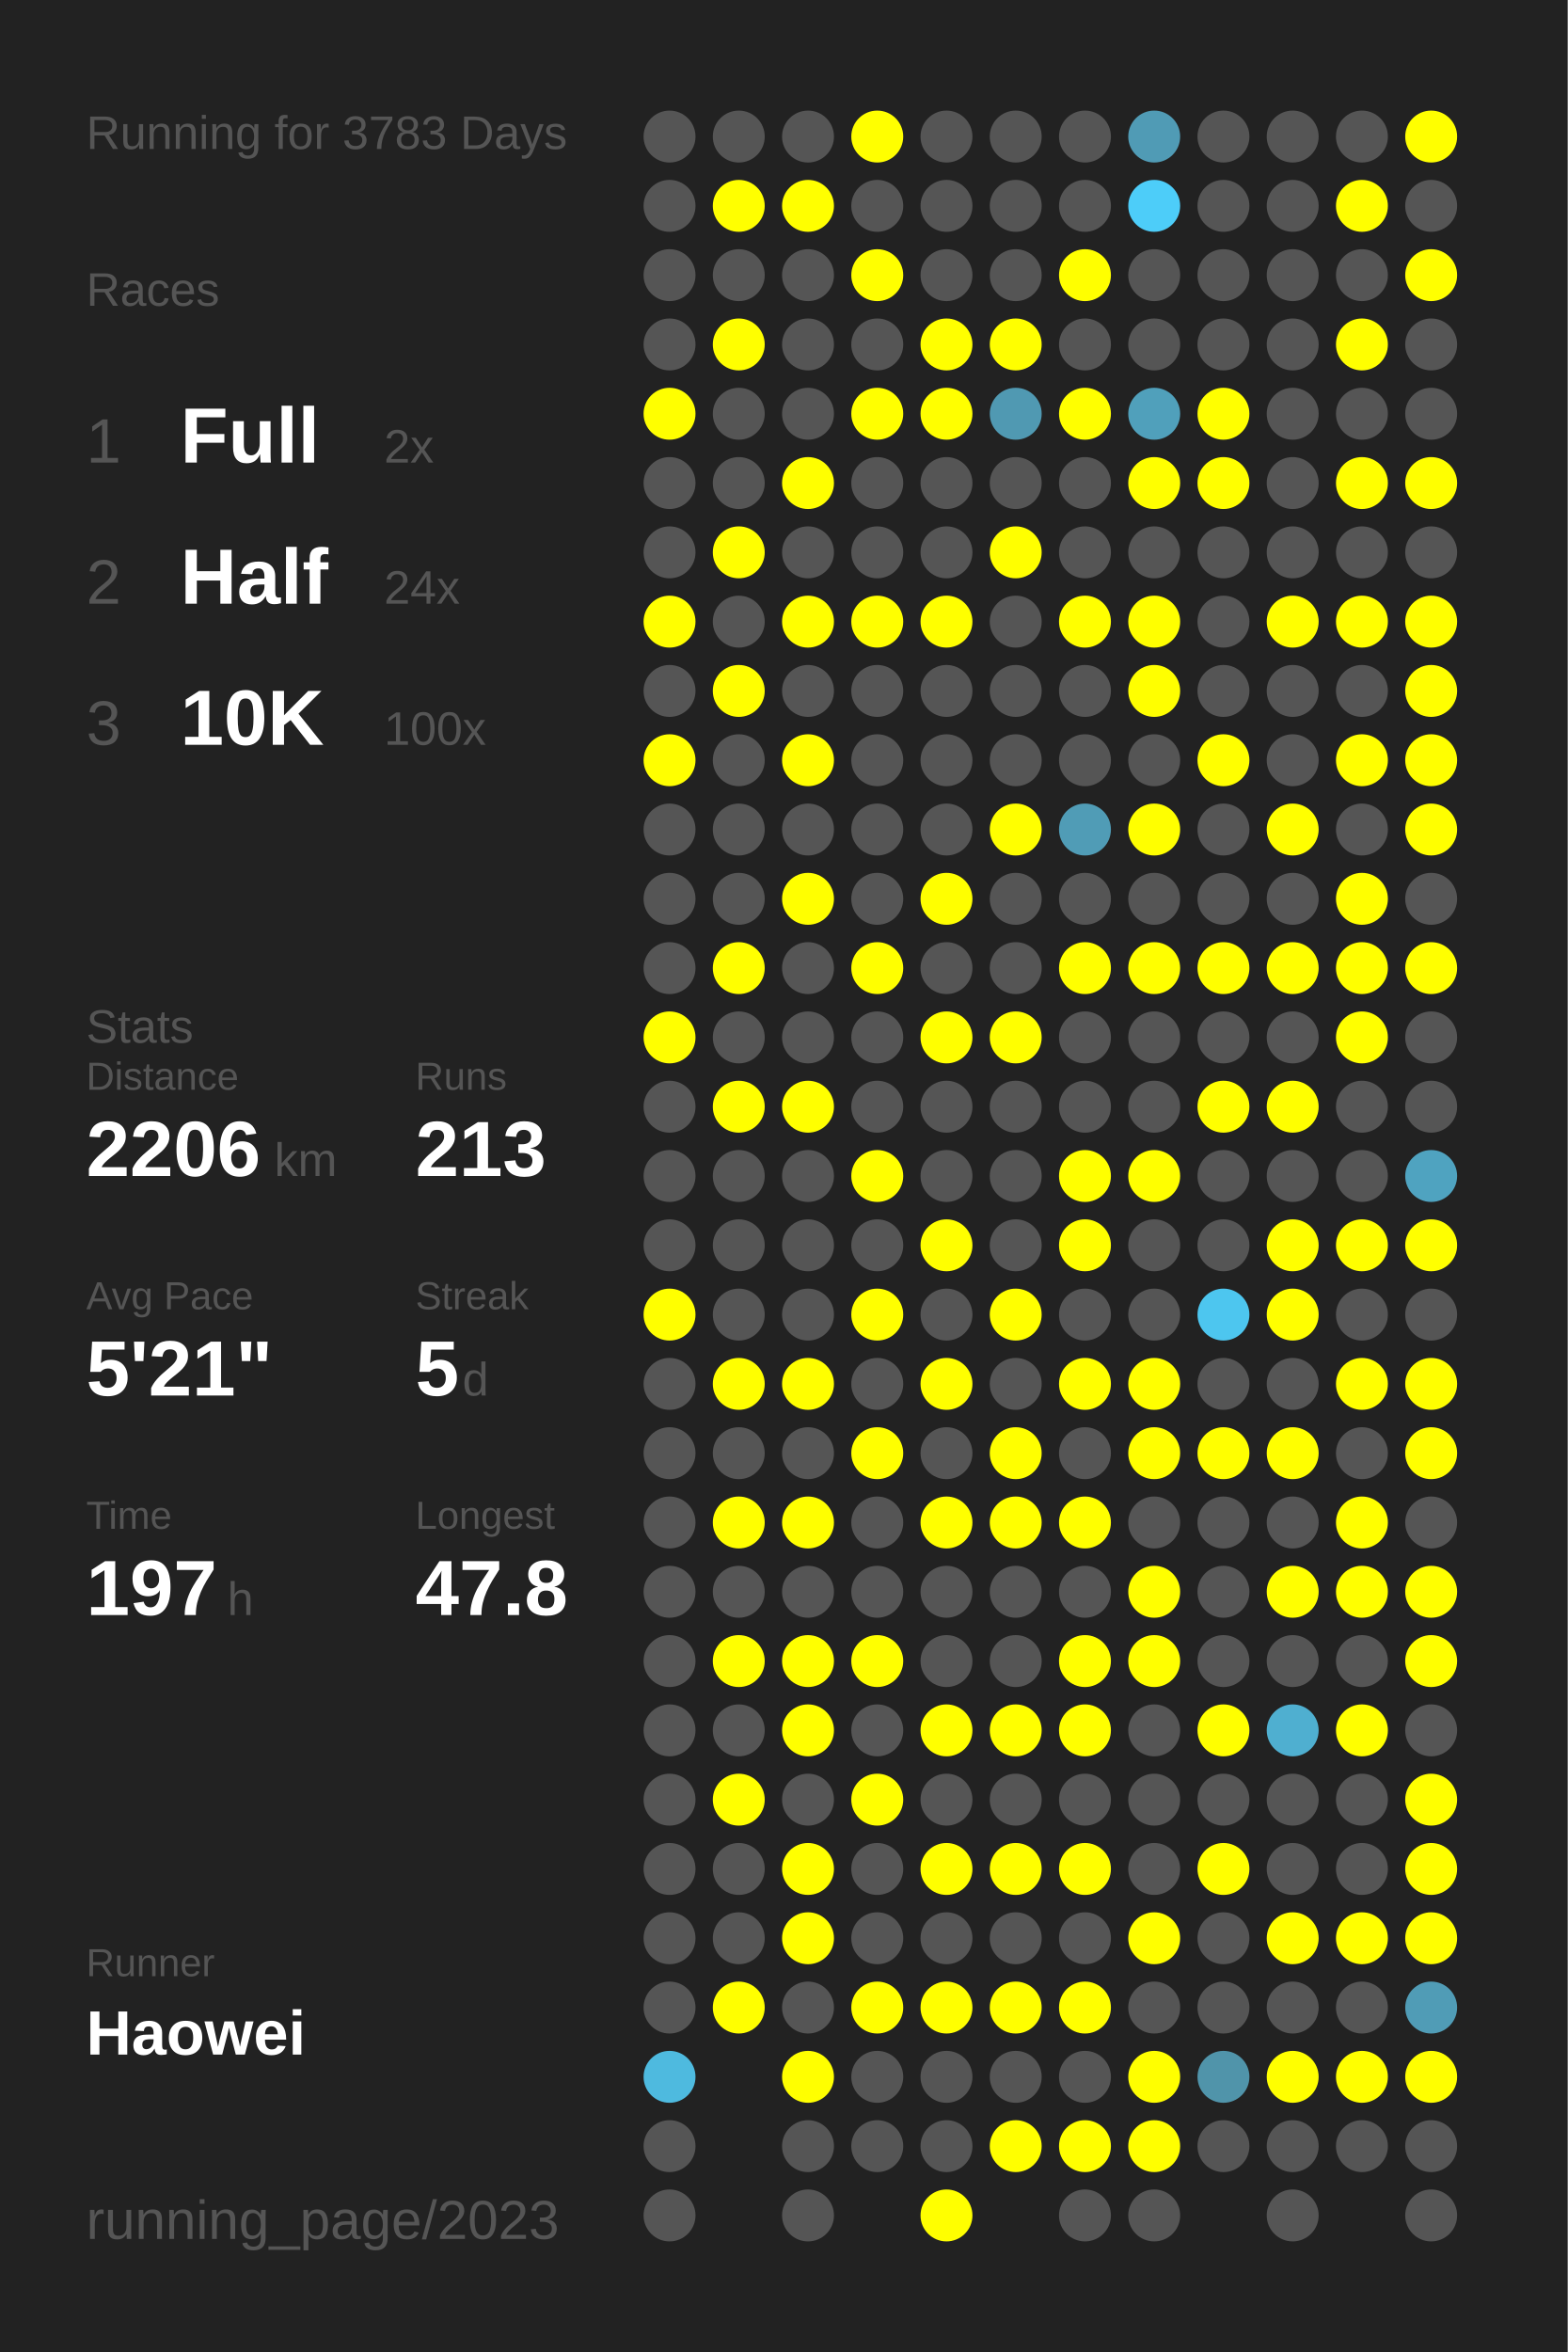
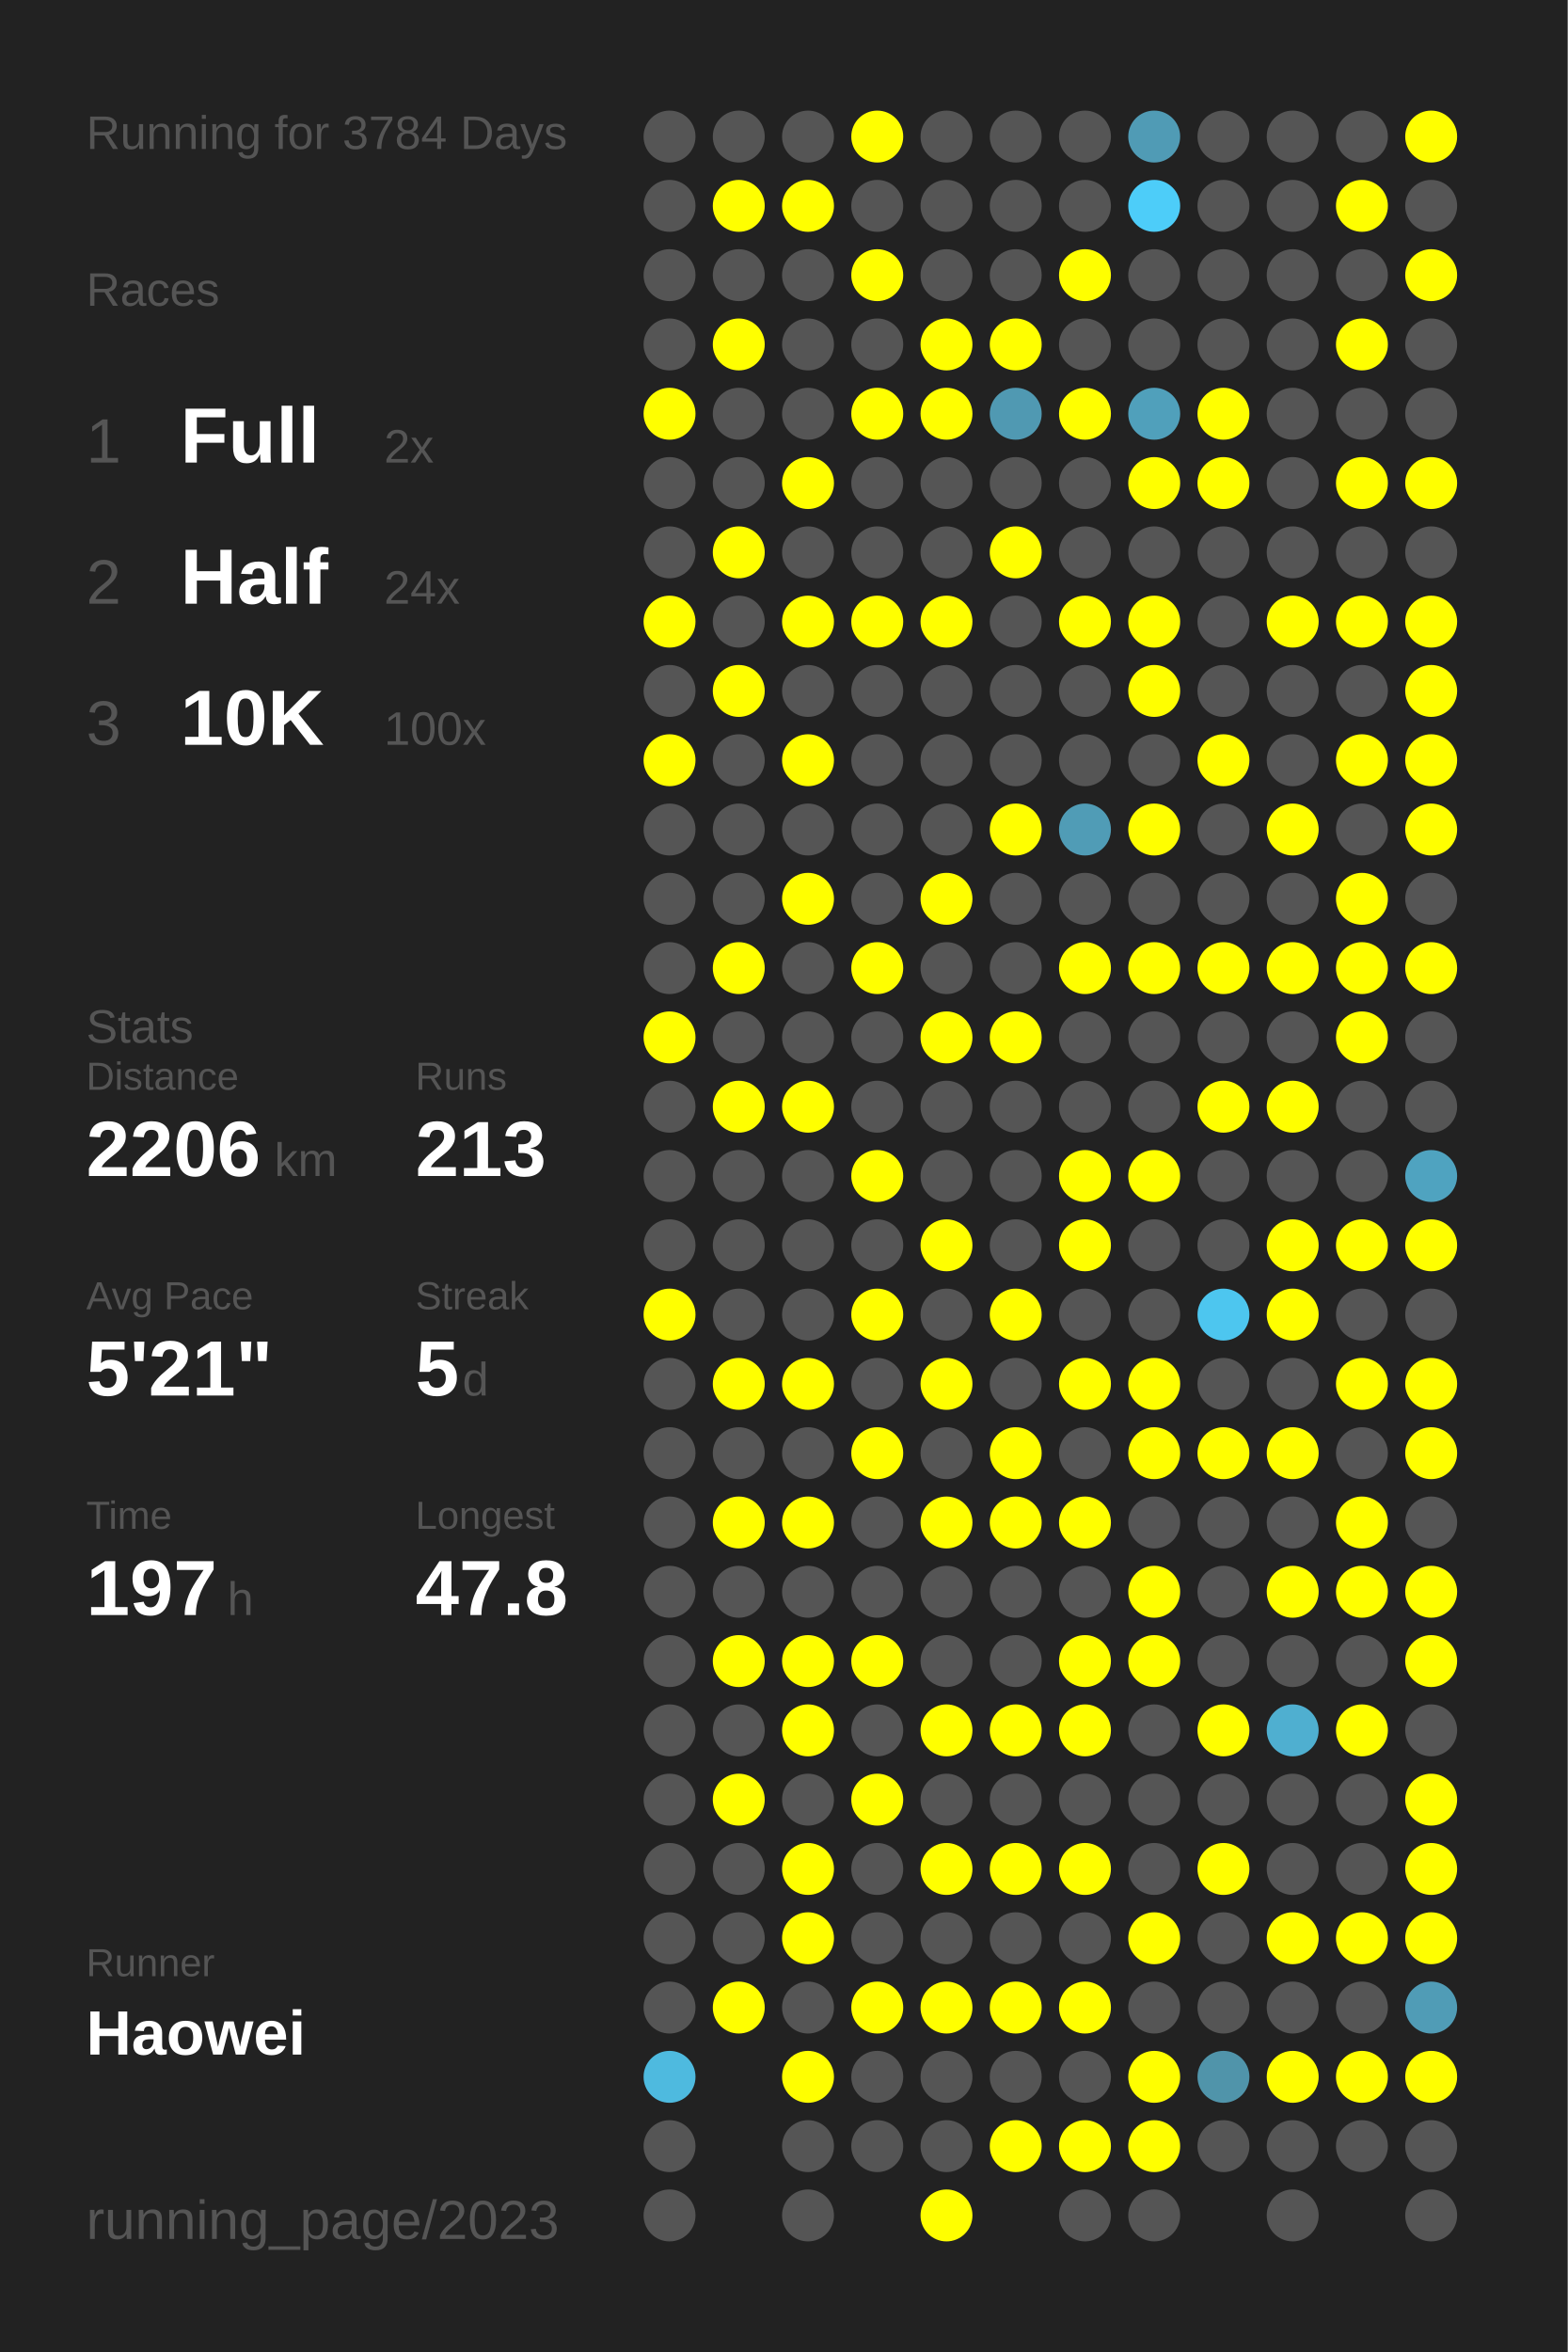
<svg xmlns="http://www.w3.org/2000/svg" baseProfile="full" height="300mm" version="1.1" viewBox="0,0,200,300" width="200mm">
  <defs />
  <rect fill="#222222" height="300" width="200" x="0" y="0" />
-   <text fill="#555555" style="font-size:6px; font-family:Arial;" x="11" y="19">Running for 3783 Days</text>
+   <text fill="#555555" style="font-size:6px; font-family:Arial;" x="11" y="19">Running for 3784 Days</text>
  <text fill="#555555" style="font-size:6px; font-family:Arial;" x="11" y="39">Races</text>
  <text fill="#555555" style="font-size:8px; font-family:Arial;" x="11" y="59">1</text>
  <text fill="#FFFFFF" style="font-size:10px; font-family:Arial; font-weight:bold;" x="23" y="59">Full</text>
  <text fill="#555555" style="font-size:6px; font-family:Arial;" x="49" y="59">2x</text>
  <text fill="#555555" style="font-size:8px; font-family:Arial;" x="11" y="77">2</text>
  <text fill="#FFFFFF" style="font-size:10px; font-family:Arial; font-weight:bold;" x="23" y="77">Half</text>
  <text fill="#555555" style="font-size:6px; font-family:Arial;" x="49" y="77">24x</text>
  <text fill="#555555" style="font-size:8px; font-family:Arial;" x="11" y="95">3</text>
  <text fill="#FFFFFF" style="font-size:10px; font-family:Arial; font-weight:bold;" x="23" y="95">10K</text>
  <text fill="#555555" style="font-size:6px; font-family:Arial;" x="49" y="95">100x</text>
  <text fill="#555555" style="font-size:6px; font-family:Arial;" x="11" y="133">Stats</text>
  <text fill="#555555" style="font-size:5px; font-family:Arial;" x="11" y="139">Distance</text>
  <text fill="#FFFFFF" style="font-size:10px; font-family:Arial; font-weight:bold;" x="11" y="150">2206</text>
  <text fill="#555555" style="font-size:6px; font-family:Arial;" x="35" y="150">km</text>
  <text fill="#555555" style="font-size:5px; font-family:Arial;" x="53" y="139">Runs</text>
  <text fill="#FFFFFF" style="font-size:10px; font-family:Arial; font-weight:bold;" x="53" y="150">213</text>
  <text fill="#555555" style="font-size:5px; font-family:Arial;" x="11" y="167">Avg Pace</text>
  <text fill="#FFFFFF" style="font-size:10px; font-family:Arial; font-weight:bold;" x="11" y="178">5'21"</text>
  <text fill="#555555" style="font-size:5px; font-family:Arial;" x="53" y="167">Streak</text>
  <text fill="#FFFFFF" style="font-size:10px; font-family:Arial; font-weight:bold;" x="53" y="178">5</text>
  <text fill="#555555" style="font-size:6px; font-family:Arial;" x="59" y="178">d</text>
  <text fill="#555555" style="font-size:5px; font-family:Arial;" x="11" y="195">Time</text>
  <text fill="#FFFFFF" style="font-size:10px; font-family:Arial; font-weight:bold;" x="11" y="206">197</text>
  <text fill="#555555" style="font-size:6px; font-family:Arial;" x="29" y="206">h</text>
  <text fill="#555555" style="font-size:5px; font-family:Arial;" x="53" y="195">Longest</text>
  <text fill="#FFFFFF" style="font-size:10px; font-family:Arial; font-weight:bold;" x="53" y="206">47.8</text>
  <text fill="#555555" style="font-size:5px; font-family:Arial;" x="11" y="252.065">Runner</text>
  <text fill="#FFFFFF" style="font-size:8px; font-family:Arial; font-weight:bold;" x="11" y="262.065">Haowei</text>
  <text fill="#555555" style="font-size:7px; font-family:Arial;" x="11" y="285.581">running_page/2023</text>
  <circle cx="85.417" cy="17.419" fill="#555555" r="3.312" />
  <circle cx="85.417" cy="26.258" fill="#555555" r="3.312" />
  <circle cx="85.417" cy="35.097" fill="#555555" r="3.312" />
  <circle cx="85.417" cy="43.935" fill="#555555" r="3.312" />
  <circle cx="85.417" cy="52.774" fill="#FFFF00" r="3.312" />
  <circle cx="85.417" cy="61.613" fill="#555555" r="3.312" />
  <circle cx="85.417" cy="70.452" fill="#555555" r="3.312" />
  <circle cx="85.417" cy="79.29" fill="#FFFF00" r="3.312" />
  <circle cx="85.417" cy="88.129" fill="#555555" r="3.312" />
  <circle cx="85.417" cy="96.968" fill="#FFFF00" r="3.312" />
  <circle cx="85.417" cy="105.806" fill="#555555" r="3.312" />
  <circle cx="85.417" cy="114.645" fill="#555555" r="3.312" />
  <circle cx="85.417" cy="123.484" fill="#555555" r="3.312" />
  <circle cx="85.417" cy="132.323" fill="#FFFF00" r="3.312" />
  <circle cx="85.417" cy="141.161" fill="#555555" r="3.312" />
  <circle cx="85.417" cy="150" fill="#555555" r="3.312" />
  <circle cx="85.417" cy="158.839" fill="#555555" r="3.312" />
  <circle cx="85.417" cy="167.677" fill="#FFFF00" r="3.312" />
  <circle cx="85.417" cy="176.516" fill="#555555" r="3.312" />
  <circle cx="85.417" cy="185.355" fill="#555555" r="3.312" />
  <circle cx="85.417" cy="194.194" fill="#555555" r="3.312" />
  <circle cx="85.417" cy="203.032" fill="#555555" r="3.312" />
  <circle cx="85.417" cy="211.871" fill="#555555" r="3.312" />
  <circle cx="85.417" cy="220.71" fill="#555555" r="3.312" />
  <circle cx="85.417" cy="229.548" fill="#555555" r="3.312" />
  <circle cx="85.417" cy="238.387" fill="#555555" r="3.312" />
  <circle cx="85.417" cy="247.226" fill="#555555" r="3.312" />
  <circle cx="85.417" cy="256.065" fill="#555555" r="3.312" />
  <circle cx="85.417" cy="264.903" fill="#4ebadf" r="3.312" />
  <circle cx="85.417" cy="273.742" fill="#555555" r="3.312" />
  <circle cx="85.417" cy="282.581" fill="#555555" r="3.312" />
  <circle cx="94.25" cy="17.419" fill="#555555" r="3.312" />
  <circle cx="94.25" cy="26.258" fill="#FFFF00" r="3.312" />
  <circle cx="94.25" cy="35.097" fill="#555555" r="3.312" />
  <circle cx="94.25" cy="43.935" fill="#FFFF00" r="3.312" />
  <circle cx="94.25" cy="52.774" fill="#555555" r="3.312" />
  <circle cx="94.25" cy="61.613" fill="#555555" r="3.312" />
  <circle cx="94.25" cy="70.452" fill="#FFFF00" r="3.312" />
  <circle cx="94.25" cy="79.29" fill="#555555" r="3.312" />
  <circle cx="94.25" cy="88.129" fill="#FFFF00" r="3.312" />
  <circle cx="94.25" cy="96.968" fill="#555555" r="3.312" />
  <circle cx="94.25" cy="105.806" fill="#555555" r="3.312" />
  <circle cx="94.25" cy="114.645" fill="#555555" r="3.312" />
  <circle cx="94.25" cy="123.484" fill="#FFFF00" r="3.312" />
  <circle cx="94.25" cy="132.323" fill="#555555" r="3.312" />
  <circle cx="94.25" cy="141.161" fill="#FFFF00" r="3.312" />
  <circle cx="94.25" cy="150" fill="#555555" r="3.312" />
  <circle cx="94.25" cy="158.839" fill="#555555" r="3.312" />
  <circle cx="94.25" cy="167.677" fill="#555555" r="3.312" />
  <circle cx="94.25" cy="176.516" fill="#FFFF00" r="3.312" />
  <circle cx="94.25" cy="185.355" fill="#555555" r="3.312" />
  <circle cx="94.25" cy="194.194" fill="#FFFF00" r="3.312" />
  <circle cx="94.25" cy="203.032" fill="#555555" r="3.312" />
  <circle cx="94.25" cy="211.871" fill="#FFFF00" r="3.312" />
  <circle cx="94.25" cy="220.71" fill="#555555" r="3.312" />
  <circle cx="94.25" cy="229.548" fill="#FFFF00" r="3.312" />
  <circle cx="94.25" cy="238.387" fill="#555555" r="3.312" />
  <circle cx="94.25" cy="247.226" fill="#555555" r="3.312" />
  <circle cx="94.25" cy="256.065" fill="#FFFF00" r="3.312" />
  <circle cx="103.083" cy="17.419" fill="#555555" r="3.312" />
  <circle cx="103.083" cy="26.258" fill="#FFFF00" r="3.312" />
  <circle cx="103.083" cy="35.097" fill="#555555" r="3.312" />
  <circle cx="103.083" cy="43.935" fill="#555555" r="3.312" />
  <circle cx="103.083" cy="52.774" fill="#555555" r="3.312" />
  <circle cx="103.083" cy="61.613" fill="#FFFF00" r="3.312" />
  <circle cx="103.083" cy="70.452" fill="#555555" r="3.312" />
  <circle cx="103.083" cy="79.29" fill="#FFFF00" r="3.312" />
  <circle cx="103.083" cy="88.129" fill="#555555" r="3.312" />
  <circle cx="103.083" cy="96.968" fill="#FFFF00" r="3.312" />
  <circle cx="103.083" cy="105.806" fill="#555555" r="3.312" />
  <circle cx="103.083" cy="114.645" fill="#FFFF00" r="3.312" />
  <circle cx="103.083" cy="123.484" fill="#555555" r="3.312" />
  <circle cx="103.083" cy="132.323" fill="#555555" r="3.312" />
  <circle cx="103.083" cy="141.161" fill="#FFFF00" r="3.312" />
  <circle cx="103.083" cy="150" fill="#555555" r="3.312" />
  <circle cx="103.083" cy="158.839" fill="#555555" r="3.312" />
  <circle cx="103.083" cy="167.677" fill="#555555" r="3.312" />
  <circle cx="103.083" cy="176.516" fill="#FFFF00" r="3.312" />
  <circle cx="103.083" cy="185.355" fill="#555555" r="3.312" />
  <circle cx="103.083" cy="194.194" fill="#FFFF00" r="3.312" />
  <circle cx="103.083" cy="203.032" fill="#555555" r="3.312" />
  <circle cx="103.083" cy="211.871" fill="#FFFF00" r="3.312" />
  <circle cx="103.083" cy="220.71" fill="#FFFF00" r="3.312" />
  <circle cx="103.083" cy="229.548" fill="#555555" r="3.312" />
  <circle cx="103.083" cy="238.387" fill="#FFFF00" r="3.312" />
  <circle cx="103.083" cy="247.226" fill="#FFFF00" r="3.312" />
  <circle cx="103.083" cy="256.065" fill="#555555" r="3.312" />
  <circle cx="103.083" cy="264.903" fill="#FFFF00" r="3.312" />
  <circle cx="103.083" cy="273.742" fill="#555555" r="3.312" />
  <circle cx="103.083" cy="282.581" fill="#555555" r="3.312" />
  <circle cx="111.917" cy="17.419" fill="#FFFF00" r="3.312" />
  <circle cx="111.917" cy="26.258" fill="#555555" r="3.312" />
  <circle cx="111.917" cy="35.097" fill="#FFFF00" r="3.312" />
  <circle cx="111.917" cy="43.935" fill="#555555" r="3.312" />
  <circle cx="111.917" cy="52.774" fill="#FFFF00" r="3.312" />
  <circle cx="111.917" cy="61.613" fill="#555555" r="3.312" />
  <circle cx="111.917" cy="70.452" fill="#555555" r="3.312" />
  <circle cx="111.917" cy="79.29" fill="#FFFF00" r="3.312" />
  <circle cx="111.917" cy="88.129" fill="#555555" r="3.312" />
  <circle cx="111.917" cy="96.968" fill="#555555" r="3.312" />
  <circle cx="111.917" cy="105.806" fill="#555555" r="3.312" />
  <circle cx="111.917" cy="114.645" fill="#555555" r="3.312" />
  <circle cx="111.917" cy="123.484" fill="#FFFF00" r="3.312" />
  <circle cx="111.917" cy="132.323" fill="#555555" r="3.312" />
  <circle cx="111.917" cy="141.161" fill="#555555" r="3.312" />
  <circle cx="111.917" cy="150" fill="#FFFF00" r="3.312" />
  <circle cx="111.917" cy="158.839" fill="#555555" r="3.312" />
  <circle cx="111.917" cy="167.677" fill="#FFFF00" r="3.312" />
  <circle cx="111.917" cy="176.516" fill="#555555" r="3.312" />
  <circle cx="111.917" cy="185.355" fill="#FFFF00" r="3.312" />
  <circle cx="111.917" cy="194.194" fill="#555555" r="3.312" />
  <circle cx="111.917" cy="203.032" fill="#555555" r="3.312" />
  <circle cx="111.917" cy="211.871" fill="#FFFF00" r="3.312" />
  <circle cx="111.917" cy="220.71" fill="#555555" r="3.312" />
  <circle cx="111.917" cy="229.548" fill="#FFFF00" r="3.312" />
  <circle cx="111.917" cy="238.387" fill="#555555" r="3.312" />
  <circle cx="111.917" cy="247.226" fill="#555555" r="3.312" />
  <circle cx="111.917" cy="256.065" fill="#FFFF00" r="3.312" />
  <circle cx="111.917" cy="264.903" fill="#555555" r="3.312" />
  <circle cx="111.917" cy="273.742" fill="#555555" r="3.312" />
  <circle cx="120.75" cy="17.419" fill="#555555" r="3.312" />
  <circle cx="120.75" cy="26.258" fill="#555555" r="3.312" />
  <circle cx="120.75" cy="35.097" fill="#555555" r="3.312" />
  <circle cx="120.75" cy="43.935" fill="#FFFF00" r="3.312" />
  <circle cx="120.75" cy="52.774" fill="#FFFF00" r="3.312" />
  <circle cx="120.75" cy="61.613" fill="#555555" r="3.312" />
  <circle cx="120.75" cy="70.452" fill="#555555" r="3.312" />
  <circle cx="120.75" cy="79.29" fill="#FFFF00" r="3.312" />
  <circle cx="120.75" cy="88.129" fill="#555555" r="3.312" />
  <circle cx="120.75" cy="96.968" fill="#555555" r="3.312" />
  <circle cx="120.75" cy="105.806" fill="#555555" r="3.312" />
  <circle cx="120.75" cy="114.645" fill="#FFFF00" r="3.312" />
  <circle cx="120.75" cy="123.484" fill="#555555" r="3.312" />
  <circle cx="120.75" cy="132.323" fill="#FFFF00" r="3.312" />
  <circle cx="120.75" cy="141.161" fill="#555555" r="3.312" />
  <circle cx="120.75" cy="150" fill="#555555" r="3.312" />
  <circle cx="120.75" cy="158.839" fill="#FFFF00" r="3.312" />
  <circle cx="120.75" cy="167.677" fill="#555555" r="3.312" />
  <circle cx="120.75" cy="176.516" fill="#FFFF00" r="3.312" />
  <circle cx="120.75" cy="185.355" fill="#555555" r="3.312" />
  <circle cx="120.75" cy="194.194" fill="#FFFF00" r="3.312" />
  <circle cx="120.75" cy="203.032" fill="#555555" r="3.312" />
  <circle cx="120.75" cy="211.871" fill="#555555" r="3.312" />
  <circle cx="120.75" cy="220.71" fill="#FFFF00" r="3.312" />
  <circle cx="120.75" cy="229.548" fill="#555555" r="3.312" />
  <circle cx="120.75" cy="238.387" fill="#FFFF00" r="3.312" />
  <circle cx="120.75" cy="247.226" fill="#555555" r="3.312" />
  <circle cx="120.75" cy="256.065" fill="#FFFF00" r="3.312" />
  <circle cx="120.75" cy="264.903" fill="#555555" r="3.312" />
  <circle cx="120.75" cy="273.742" fill="#555555" r="3.312" />
  <circle cx="120.75" cy="282.581" fill="#FFFF00" r="3.312" />
  <circle cx="129.583" cy="17.419" fill="#555555" r="3.312" />
  <circle cx="129.583" cy="26.258" fill="#555555" r="3.312" />
  <circle cx="129.583" cy="35.097" fill="#555555" r="3.312" />
  <circle cx="129.583" cy="43.935" fill="#FFFF00" r="3.312" />
  <circle cx="129.583" cy="52.774" fill="#5099b2" r="3.312" />
  <circle cx="129.583" cy="61.613" fill="#555555" r="3.312" />
  <circle cx="129.583" cy="70.452" fill="#FFFF00" r="3.312" />
  <circle cx="129.583" cy="79.29" fill="#555555" r="3.312" />
  <circle cx="129.583" cy="88.129" fill="#555555" r="3.312" />
  <circle cx="129.583" cy="96.968" fill="#555555" r="3.312" />
  <circle cx="129.583" cy="105.806" fill="#FFFF00" r="3.312" />
  <circle cx="129.583" cy="114.645" fill="#555555" r="3.312" />
  <circle cx="129.583" cy="123.484" fill="#555555" r="3.312" />
  <circle cx="129.583" cy="132.323" fill="#FFFF00" r="3.312" />
  <circle cx="129.583" cy="141.161" fill="#555555" r="3.312" />
  <circle cx="129.583" cy="150" fill="#555555" r="3.312" />
  <circle cx="129.583" cy="158.839" fill="#555555" r="3.312" />
  <circle cx="129.583" cy="167.677" fill="#FFFF00" r="3.312" />
  <circle cx="129.583" cy="176.516" fill="#555555" r="3.312" />
  <circle cx="129.583" cy="185.355" fill="#FFFF00" r="3.312" />
  <circle cx="129.583" cy="194.194" fill="#FFFF00" r="3.312" />
  <circle cx="129.583" cy="203.032" fill="#555555" r="3.312" />
  <circle cx="129.583" cy="211.871" fill="#555555" r="3.312" />
  <circle cx="129.583" cy="220.71" fill="#FFFF00" r="3.312" />
  <circle cx="129.583" cy="229.548" fill="#555555" r="3.312" />
  <circle cx="129.583" cy="238.387" fill="#FFFF00" r="3.312" />
  <circle cx="129.583" cy="247.226" fill="#555555" r="3.312" />
  <circle cx="129.583" cy="256.065" fill="#FFFF00" r="3.312" />
  <circle cx="129.583" cy="264.903" fill="#555555" r="3.312" />
  <circle cx="129.583" cy="273.742" fill="#FFFF00" r="3.312" />
  <circle cx="138.417" cy="17.419" fill="#555555" r="3.312" />
  <circle cx="138.417" cy="26.258" fill="#555555" r="3.312" />
  <circle cx="138.417" cy="35.097" fill="#FFFF00" r="3.312" />
  <circle cx="138.417" cy="43.935" fill="#555555" r="3.312" />
  <circle cx="138.417" cy="52.774" fill="#FFFF00" r="3.312" />
  <circle cx="138.417" cy="61.613" fill="#555555" r="3.312" />
  <circle cx="138.417" cy="70.452" fill="#555555" r="3.312" />
  <circle cx="138.417" cy="79.29" fill="#FFFF00" r="3.312" />
  <circle cx="138.417" cy="88.129" fill="#555555" r="3.312" />
  <circle cx="138.417" cy="96.968" fill="#555555" r="3.312" />
  <circle cx="138.417" cy="105.806" fill="#509cb6" r="3.312" />
  <circle cx="138.417" cy="114.645" fill="#555555" r="3.312" />
  <circle cx="138.417" cy="123.484" fill="#FFFF00" r="3.312" />
  <circle cx="138.417" cy="132.323" fill="#555555" r="3.312" />
  <circle cx="138.417" cy="141.161" fill="#555555" r="3.312" />
  <circle cx="138.417" cy="150" fill="#FFFF00" r="3.312" />
  <circle cx="138.417" cy="158.839" fill="#FFFF00" r="3.312" />
  <circle cx="138.417" cy="167.677" fill="#555555" r="3.312" />
  <circle cx="138.417" cy="176.516" fill="#FFFF00" r="3.312" />
  <circle cx="138.417" cy="185.355" fill="#555555" r="3.312" />
  <circle cx="138.417" cy="194.194" fill="#FFFF00" r="3.312" />
  <circle cx="138.417" cy="203.032" fill="#555555" r="3.312" />
  <circle cx="138.417" cy="211.871" fill="#FFFF00" r="3.312" />
  <circle cx="138.417" cy="220.71" fill="#FFFF00" r="3.312" />
  <circle cx="138.417" cy="229.548" fill="#555555" r="3.312" />
  <circle cx="138.417" cy="238.387" fill="#FFFF00" r="3.312" />
  <circle cx="138.417" cy="247.226" fill="#555555" r="3.312" />
  <circle cx="138.417" cy="256.065" fill="#FFFF00" r="3.312" />
  <circle cx="138.417" cy="264.903" fill="#555555" r="3.312" />
  <circle cx="138.417" cy="273.742" fill="#FFFF00" r="3.312" />
  <circle cx="138.417" cy="282.581" fill="#555555" r="3.312" />
  <circle cx="147.25" cy="17.419" fill="#509bb5" r="3.312" />
  <circle cx="147.25" cy="26.258" fill="#4dcdf9" r="3.312" />
  <circle cx="147.25" cy="35.097" fill="#555555" r="3.312" />
  <circle cx="147.25" cy="43.935" fill="#555555" r="3.312" />
  <circle cx="147.25" cy="52.774" fill="#50a0bb" r="3.312" />
  <circle cx="147.25" cy="61.613" fill="#FFFF00" r="3.312" />
  <circle cx="147.25" cy="70.452" fill="#555555" r="3.312" />
  <circle cx="147.25" cy="79.29" fill="#FFFF00" r="3.312" />
  <circle cx="147.25" cy="88.129" fill="#FFFF00" r="3.312" />
  <circle cx="147.25" cy="96.968" fill="#555555" r="3.312" />
  <circle cx="147.25" cy="105.806" fill="#FFFF00" r="3.312" />
  <circle cx="147.25" cy="114.645" fill="#555555" r="3.312" />
  <circle cx="147.25" cy="123.484" fill="#FFFF00" r="3.312" />
  <circle cx="147.25" cy="132.323" fill="#555555" r="3.312" />
  <circle cx="147.25" cy="141.161" fill="#555555" r="3.312" />
  <circle cx="147.25" cy="150" fill="#FFFF00" r="3.312" />
  <circle cx="147.25" cy="158.839" fill="#555555" r="3.312" />
  <circle cx="147.25" cy="167.677" fill="#555555" r="3.312" />
  <circle cx="147.25" cy="176.516" fill="#FFFF00" r="3.312" />
  <circle cx="147.25" cy="185.355" fill="#FFFF00" r="3.312" />
  <circle cx="147.25" cy="194.194" fill="#555555" r="3.312" />
  <circle cx="147.25" cy="203.032" fill="#FFFF00" r="3.312" />
  <circle cx="147.25" cy="211.871" fill="#FFFF00" r="3.312" />
  <circle cx="147.25" cy="220.71" fill="#555555" r="3.312" />
  <circle cx="147.25" cy="229.548" fill="#555555" r="3.312" />
  <circle cx="147.25" cy="238.387" fill="#555555" r="3.312" />
  <circle cx="147.25" cy="247.226" fill="#FFFF00" r="3.312" />
  <circle cx="147.25" cy="256.065" fill="#555555" r="3.312" />
  <circle cx="147.25" cy="264.903" fill="#FFFF00" r="3.312" />
  <circle cx="147.25" cy="273.742" fill="#FFFF00" r="3.312" />
  <circle cx="147.25" cy="282.581" fill="#555555" r="3.312" />
  <circle cx="156.083" cy="17.419" fill="#555555" r="3.312" />
  <circle cx="156.083" cy="26.258" fill="#555555" r="3.312" />
  <circle cx="156.083" cy="35.097" fill="#555555" r="3.312" />
  <circle cx="156.083" cy="43.935" fill="#555555" r="3.312" />
  <circle cx="156.083" cy="52.774" fill="#FFFF00" r="3.312" />
  <circle cx="156.083" cy="61.613" fill="#FFFF00" r="3.312" />
  <circle cx="156.083" cy="70.452" fill="#555555" r="3.312" />
  <circle cx="156.083" cy="79.29" fill="#555555" r="3.312" />
  <circle cx="156.083" cy="88.129" fill="#555555" r="3.312" />
  <circle cx="156.083" cy="96.968" fill="#FFFF00" r="3.312" />
  <circle cx="156.083" cy="105.806" fill="#555555" r="3.312" />
  <circle cx="156.083" cy="114.645" fill="#555555" r="3.312" />
  <circle cx="156.083" cy="123.484" fill="#FFFF00" r="3.312" />
  <circle cx="156.083" cy="132.323" fill="#555555" r="3.312" />
  <circle cx="156.083" cy="141.161" fill="#FFFF00" r="3.312" />
  <circle cx="156.083" cy="150" fill="#555555" r="3.312" />
  <circle cx="156.083" cy="158.839" fill="#555555" r="3.312" />
  <circle cx="156.083" cy="167.677" fill="#4dc6ef" r="3.312" />
  <circle cx="156.083" cy="176.516" fill="#555555" r="3.312" />
  <circle cx="156.083" cy="185.355" fill="#FFFF00" r="3.312" />
  <circle cx="156.083" cy="194.194" fill="#555555" r="3.312" />
  <circle cx="156.083" cy="203.032" fill="#555555" r="3.312" />
  <circle cx="156.083" cy="211.871" fill="#555555" r="3.312" />
  <circle cx="156.083" cy="220.71" fill="#FFFF00" r="3.312" />
  <circle cx="156.083" cy="229.548" fill="#555555" r="3.312" />
  <circle cx="156.083" cy="238.387" fill="#FFFF00" r="3.312" />
  <circle cx="156.083" cy="247.226" fill="#555555" r="3.312" />
  <circle cx="156.083" cy="256.065" fill="#555555" r="3.312" />
  <circle cx="156.083" cy="264.903" fill="#5094aa" r="3.312" />
  <circle cx="156.083" cy="273.742" fill="#555555" r="3.312" />
  <circle cx="164.917" cy="17.419" fill="#555555" r="3.312" />
  <circle cx="164.917" cy="26.258" fill="#555555" r="3.312" />
  <circle cx="164.917" cy="35.097" fill="#555555" r="3.312" />
  <circle cx="164.917" cy="43.935" fill="#555555" r="3.312" />
  <circle cx="164.917" cy="52.774" fill="#555555" r="3.312" />
  <circle cx="164.917" cy="61.613" fill="#555555" r="3.312" />
  <circle cx="164.917" cy="70.452" fill="#555555" r="3.312" />
  <circle cx="164.917" cy="79.29" fill="#FFFF00" r="3.312" />
  <circle cx="164.917" cy="88.129" fill="#555555" r="3.312" />
  <circle cx="164.917" cy="96.968" fill="#555555" r="3.312" />
  <circle cx="164.917" cy="105.806" fill="#FFFF00" r="3.312" />
  <circle cx="164.917" cy="114.645" fill="#555555" r="3.312" />
  <circle cx="164.917" cy="123.484" fill="#FFFF00" r="3.312" />
  <circle cx="164.917" cy="132.323" fill="#555555" r="3.312" />
  <circle cx="164.917" cy="141.161" fill="#FFFF00" r="3.312" />
  <circle cx="164.917" cy="150" fill="#555555" r="3.312" />
  <circle cx="164.917" cy="158.839" fill="#FFFF00" r="3.312" />
  <circle cx="164.917" cy="167.677" fill="#FFFF00" r="3.312" />
  <circle cx="164.917" cy="176.516" fill="#555555" r="3.312" />
  <circle cx="164.917" cy="185.355" fill="#FFFF00" r="3.312" />
  <circle cx="164.917" cy="194.194" fill="#555555" r="3.312" />
  <circle cx="164.917" cy="203.032" fill="#FFFF00" r="3.312" />
  <circle cx="164.917" cy="211.871" fill="#555555" r="3.312" />
  <circle cx="164.917" cy="220.71" fill="#4fafd0" r="3.312" />
  <circle cx="164.917" cy="229.548" fill="#555555" r="3.312" />
  <circle cx="164.917" cy="238.387" fill="#555555" r="3.312" />
  <circle cx="164.917" cy="247.226" fill="#FFFF00" r="3.312" />
  <circle cx="164.917" cy="256.065" fill="#555555" r="3.312" />
  <circle cx="164.917" cy="264.903" fill="#FFFF00" r="3.312" />
  <circle cx="164.917" cy="273.742" fill="#555555" r="3.312" />
  <circle cx="164.917" cy="282.581" fill="#555555" r="3.312" />
  <circle cx="173.75" cy="17.419" fill="#555555" r="3.312" />
  <circle cx="173.75" cy="26.258" fill="#FFFF00" r="3.312" />
  <circle cx="173.75" cy="35.097" fill="#555555" r="3.312" />
  <circle cx="173.75" cy="43.935" fill="#FFFF00" r="3.312" />
  <circle cx="173.75" cy="52.774" fill="#555555" r="3.312" />
  <circle cx="173.75" cy="61.613" fill="#FFFF00" r="3.312" />
  <circle cx="173.75" cy="70.452" fill="#555555" r="3.312" />
  <circle cx="173.75" cy="79.29" fill="#FFFF00" r="3.312" />
  <circle cx="173.75" cy="88.129" fill="#555555" r="3.312" />
  <circle cx="173.75" cy="96.968" fill="#FFFF00" r="3.312" />
  <circle cx="173.75" cy="105.806" fill="#555555" r="3.312" />
  <circle cx="173.75" cy="114.645" fill="#FFFF00" r="3.312" />
  <circle cx="173.75" cy="123.484" fill="#FFFF00" r="3.312" />
  <circle cx="173.75" cy="132.323" fill="#FFFF00" r="3.312" />
  <circle cx="173.75" cy="141.161" fill="#555555" r="3.312" />
  <circle cx="173.75" cy="150" fill="#555555" r="3.312" />
  <circle cx="173.75" cy="158.839" fill="#FFFF00" r="3.312" />
  <circle cx="173.75" cy="167.677" fill="#555555" r="3.312" />
  <circle cx="173.75" cy="176.516" fill="#FFFF00" r="3.312" />
  <circle cx="173.75" cy="185.355" fill="#555555" r="3.312" />
  <circle cx="173.75" cy="194.194" fill="#FFFF00" r="3.312" />
  <circle cx="173.75" cy="203.032" fill="#FFFF00" r="3.312" />
  <circle cx="173.75" cy="211.871" fill="#555555" r="3.312" />
  <circle cx="173.75" cy="220.71" fill="#FFFF00" r="3.312" />
  <circle cx="173.75" cy="229.548" fill="#555555" r="3.312" />
  <circle cx="173.75" cy="238.387" fill="#555555" r="3.312" />
  <circle cx="173.75" cy="247.226" fill="#FFFF00" r="3.312" />
  <circle cx="173.75" cy="256.065" fill="#555555" r="3.312" />
  <circle cx="173.75" cy="264.903" fill="#FFFF00" r="3.312" />
  <circle cx="173.75" cy="273.742" fill="#555555" r="3.312" />
  <circle cx="182.583" cy="17.419" fill="#FFFF00" r="3.312" />
  <circle cx="182.583" cy="26.258" fill="#555555" r="3.312" />
  <circle cx="182.583" cy="35.097" fill="#FFFF00" r="3.312" />
  <circle cx="182.583" cy="43.935" fill="#555555" r="3.312" />
  <circle cx="182.583" cy="52.774" fill="#555555" r="3.312" />
  <circle cx="182.583" cy="61.613" fill="#FFFF00" r="3.312" />
  <circle cx="182.583" cy="70.452" fill="#555555" r="3.312" />
  <circle cx="182.583" cy="79.29" fill="#FFFF00" r="3.312" />
  <circle cx="182.583" cy="88.129" fill="#FFFF00" r="3.312" />
  <circle cx="182.583" cy="96.968" fill="#FFFF00" r="3.312" />
  <circle cx="182.583" cy="105.806" fill="#FFFF00" r="3.312" />
  <circle cx="182.583" cy="114.645" fill="#555555" r="3.312" />
  <circle cx="182.583" cy="123.484" fill="#FFFF00" r="3.312" />
  <circle cx="182.583" cy="132.323" fill="#555555" r="3.312" />
  <circle cx="182.583" cy="141.161" fill="#555555" r="3.312" />
  <circle cx="182.583" cy="150" fill="#4fa3c0" r="3.312" />
  <circle cx="182.583" cy="158.839" fill="#FFFF00" r="3.312" />
  <circle cx="182.583" cy="167.677" fill="#555555" r="3.312" />
  <circle cx="182.583" cy="176.516" fill="#FFFF00" r="3.312" />
  <circle cx="182.583" cy="185.355" fill="#FFFF00" r="3.312" />
  <circle cx="182.583" cy="194.194" fill="#555555" r="3.312" />
  <circle cx="182.583" cy="203.032" fill="#FFFF00" r="3.312" />
  <circle cx="182.583" cy="211.871" fill="#FFFF00" r="3.312" />
  <circle cx="182.583" cy="220.71" fill="#555555" r="3.312" />
  <circle cx="182.583" cy="229.548" fill="#FFFF00" r="3.312" />
  <circle cx="182.583" cy="238.387" fill="#FFFF00" r="3.312" />
  <circle cx="182.583" cy="247.226" fill="#FFFF00" r="3.312" />
  <circle cx="182.583" cy="256.065" fill="#509cb6" r="3.312" />
  <circle cx="182.583" cy="264.903" fill="#FFFF00" r="3.312" />
  <circle cx="182.583" cy="273.742" fill="#555555" r="3.312" />
  <circle cx="182.583" cy="282.581" fill="#555555" r="3.312" />
</svg>
